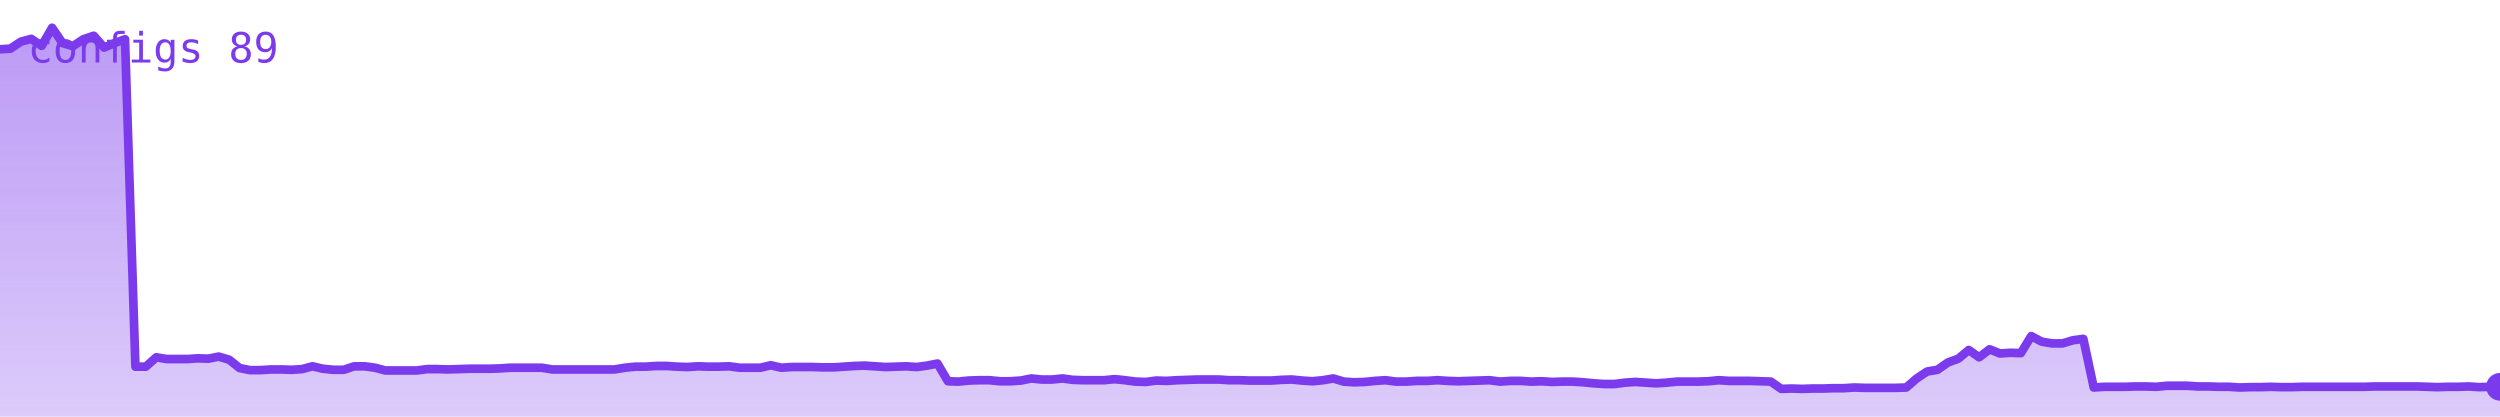
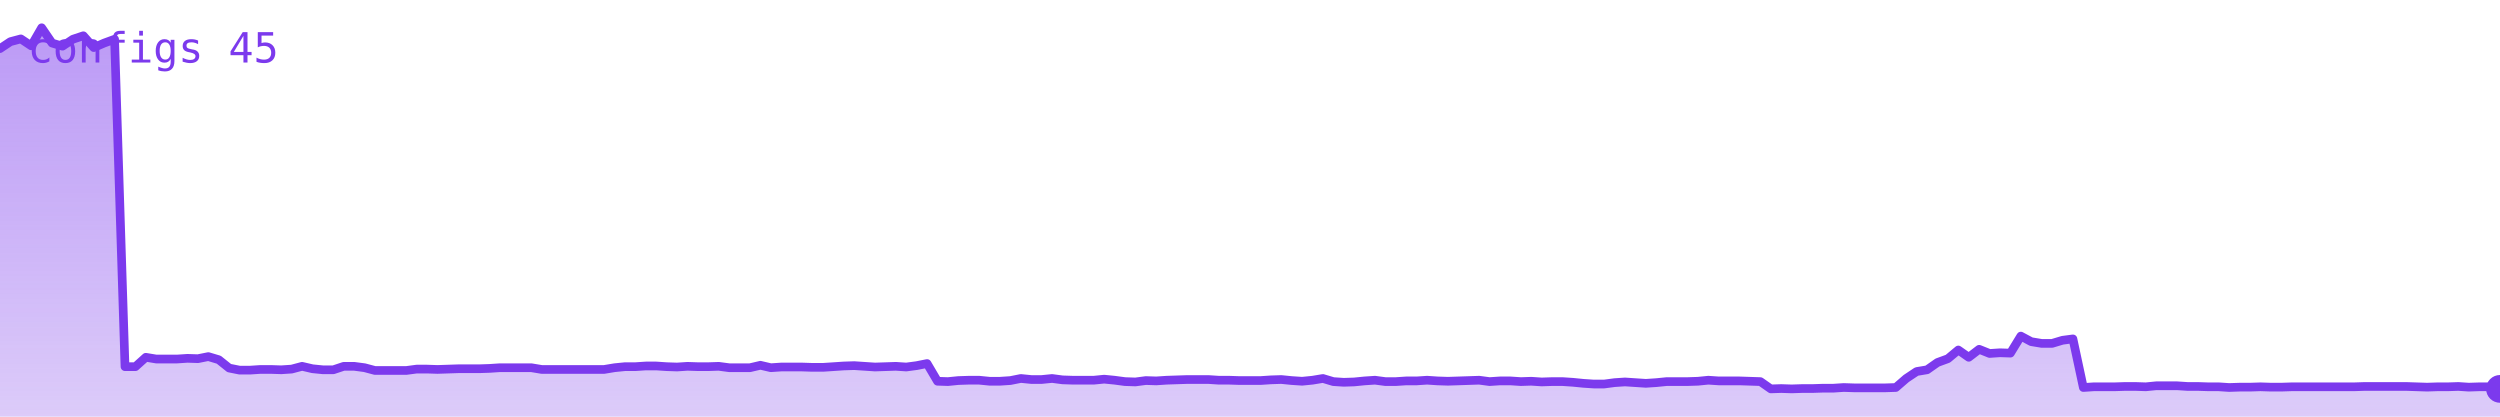
<svg xmlns="http://www.w3.org/2000/svg" viewBox="0 0 720 120" width="720" height="120" role="img" aria-label="configs">
  <defs>
    <linearGradient id="g" x1="0" y1="0" x2="0" y2="1">
      <stop offset="0%" stop-color="#7c3aed" stop-opacity="0.35" />
      <stop offset="100%" stop-color="#7c3aed" stop-opacity="0.02" />
    </linearGradient>
  </defs>
-   <polygon points="0,120 0.0,14.2 3.0,14.0 6.0,12.0 9.0,11.2 12.0,13.2 15.0,8.0 18.0,12.4 21.0,13.3 24.0,11.3 27.0,10.3 30.0,13.7 33.0,12.4 36.0,11.3 39.0,105.6 42.0,105.6 45.0,102.9 48.0,103.4 51.0,103.4 54.0,103.4 57.0,103.2 60.0,103.3 63.0,102.7 66.0,103.6 69.0,106.0 72.0,106.6 75.0,106.6 78.0,106.4 81.0,106.4 84.0,106.5 87.0,106.3 90.0,105.5 93.0,106.2 96.0,106.5 99.0,106.5 102.0,105.5 105.0,105.5 108.0,105.9 111.0,106.7 114.0,106.7 117.0,106.7 120.0,106.7 123.0,106.3 126.0,106.3 129.0,106.4 132.0,106.3 135.0,106.2 138.0,106.2 141.0,106.2 144.0,106.1 147.0,105.9 150.0,105.9 153.0,105.9 156.0,105.9 159.0,106.4 162.0,106.4 165.0,106.4 168.0,106.4 171.0,106.4 174.0,106.4 177.0,106.4 180.0,105.9 183.0,105.6 186.0,105.6 189.0,105.4 192.0,105.4 195.0,105.6 198.0,105.7 201.0,105.5 204.0,105.6 207.0,105.6 210.0,105.5 213.0,105.9 216.0,105.9 219.0,105.9 222.0,105.2 225.0,105.9 228.0,105.7 231.0,105.7 234.0,105.7 237.0,105.8 240.0,105.8 243.0,105.6 246.0,105.4 249.0,105.3 252.0,105.5 255.0,105.7 258.0,105.6 261.0,105.5 264.0,105.7 267.0,105.3 270.0,104.7 273.0,109.8 276.0,109.9 279.0,109.6 282.0,109.5 285.0,109.5 288.0,109.8 291.0,109.8 294.0,109.6 297.0,109.0 300.0,109.3 303.0,109.3 306.0,109.0 309.0,109.4 312.0,109.5 315.0,109.5 318.0,109.5 321.0,109.2 324.0,109.5 327.0,109.9 330.0,110.0 333.0,109.6 336.0,109.7 339.0,109.5 342.0,109.4 345.0,109.3 348.0,109.3 351.0,109.3 354.0,109.5 357.0,109.5 360.0,109.6 363.0,109.6 366.0,109.6 369.0,109.4 372.0,109.3 375.0,109.6 378.0,109.8 381.0,109.5 384.0,109.0 387.0,109.9 390.0,110.1 393.0,110.0 396.0,109.7 399.0,109.5 402.0,109.9 405.0,109.9 408.0,109.7 411.0,109.7 414.0,109.5 417.0,109.7 420.0,109.8 423.0,109.7 426.0,109.6 429.0,109.5 432.0,109.9 435.0,109.7 438.0,109.7 441.0,109.9 444.0,109.8 447.0,110.0 450.0,109.9 453.0,109.9 456.0,110.1 459.0,110.4 462.0,110.6 465.0,110.6 468.0,110.2 471.0,110.0 474.0,110.2 477.0,110.4 480.0,110.2 483.0,109.9 486.0,109.9 489.0,109.9 492.0,109.8 495.0,109.5 498.0,109.7 501.0,109.7 504.0,109.7 507.0,109.8 510.0,109.9 513.0,112.0 516.0,111.9 519.0,112.0 522.0,111.9 525.0,111.9 528.0,111.8 531.0,111.8 534.0,111.6 537.0,111.7 540.0,111.7 543.0,111.7 546.0,111.7 549.0,111.6 552.0,109.0 555.0,107.0 558.0,106.5 561.0,104.4 564.0,103.3 567.0,100.8 570.0,102.9 573.0,100.6 576.0,101.8 579.0,101.6 582.0,101.7 585.0,96.8 588.0,98.4 591.0,98.9 594.0,98.9 597.0,98.0 600.0,97.6 603.0,111.6 606.0,111.4 609.0,111.4 612.0,111.4 615.0,111.3 618.0,111.3 621.0,111.4 624.0,111.1 627.0,111.1 630.0,111.1 633.0,111.3 636.0,111.3 639.0,111.4 642.0,111.4 645.0,111.6 648.0,111.5 651.0,111.5 654.0,111.4 657.0,111.5 660.0,111.5 663.0,111.4 666.0,111.4 669.0,111.4 672.0,111.4 675.0,111.4 678.0,111.4 681.0,111.4 684.0,111.3 687.0,111.3 690.0,111.3 693.0,111.3 696.0,111.3 699.0,111.4 702.0,111.5 705.0,111.4 708.0,111.4 711.0,111.3 714.0,111.5 717.0,111.4 720.0,111.4 720,120" fill="#7c3aed" opacity="0.25" />
-   <polygon points="0,120 0.0,14.2 3.0,14.0 6.0,12.0 9.0,11.2 12.0,13.2 15.0,8.0 18.0,12.4 21.0,13.3 24.0,11.3 27.0,10.3 30.0,13.7 33.0,12.4 36.0,11.3 39.0,105.6 42.0,105.6 45.0,102.9 48.0,103.4 51.0,103.4 54.0,103.4 57.0,103.2 60.0,103.3 63.0,102.7 66.0,103.6 69.0,106.0 72.0,106.6 75.0,106.6 78.0,106.4 81.0,106.4 84.0,106.5 87.0,106.3 90.0,105.5 93.0,106.2 96.0,106.5 99.0,106.5 102.0,105.5 105.0,105.5 108.0,105.9 111.0,106.7 114.0,106.7 117.0,106.7 120.0,106.7 123.0,106.3 126.0,106.3 129.0,106.4 132.0,106.3 135.0,106.2 138.0,106.2 141.0,106.2 144.0,106.1 147.0,105.9 150.0,105.9 153.0,105.9 156.0,105.9 159.0,106.4 162.0,106.4 165.0,106.4 168.0,106.4 171.0,106.4 174.0,106.4 177.0,106.4 180.0,105.9 183.0,105.6 186.0,105.6 189.0,105.4 192.0,105.4 195.0,105.6 198.0,105.7 201.0,105.5 204.0,105.6 207.0,105.6 210.0,105.5 213.0,105.9 216.0,105.9 219.0,105.9 222.0,105.2 225.0,105.9 228.0,105.7 231.0,105.7 234.0,105.7 237.0,105.8 240.0,105.8 243.0,105.6 246.0,105.4 249.0,105.3 252.0,105.5 255.0,105.7 258.0,105.6 261.0,105.5 264.0,105.7 267.0,105.3 270.0,104.7 273.0,109.8 276.0,109.9 279.0,109.6 282.0,109.5 285.0,109.5 288.0,109.8 291.0,109.8 294.0,109.6 297.0,109.0 300.0,109.3 303.0,109.3 306.0,109.0 309.0,109.4 312.0,109.5 315.0,109.5 318.0,109.5 321.0,109.2 324.0,109.5 327.0,109.9 330.0,110.0 333.0,109.6 336.0,109.7 339.0,109.5 342.0,109.4 345.0,109.3 348.0,109.3 351.0,109.3 354.0,109.5 357.0,109.5 360.0,109.6 363.0,109.6 366.0,109.6 369.0,109.4 372.0,109.3 375.0,109.6 378.0,109.8 381.0,109.5 384.0,109.0 387.0,109.9 390.0,110.1 393.0,110.0 396.0,109.7 399.0,109.5 402.0,109.9 405.0,109.9 408.0,109.7 411.0,109.7 414.0,109.5 417.0,109.7 420.0,109.8 423.0,109.7 426.0,109.6 429.0,109.5 432.0,109.9 435.0,109.7 438.0,109.7 441.0,109.9 444.0,109.8 447.0,110.0 450.0,109.9 453.0,109.9 456.0,110.1 459.0,110.4 462.0,110.6 465.0,110.6 468.0,110.2 471.0,110.0 474.0,110.2 477.0,110.4 480.0,110.2 483.0,109.9 486.0,109.9 489.0,109.9 492.0,109.8 495.0,109.5 498.0,109.7 501.0,109.7 504.0,109.7 507.0,109.8 510.0,109.9 513.0,112.0 516.0,111.9 519.0,112.0 522.0,111.9 525.0,111.9 528.0,111.8 531.0,111.8 534.0,111.6 537.0,111.7 540.0,111.7 543.0,111.7 546.0,111.7 549.0,111.6 552.0,109.0 555.0,107.0 558.0,106.5 561.0,104.4 564.0,103.3 567.0,100.8 570.0,102.9 573.0,100.6 576.0,101.8 579.0,101.6 582.0,101.7 585.0,96.8 588.0,98.4 591.0,98.9 594.0,98.9 597.0,98.0 600.0,97.6 603.0,111.6 606.0,111.4 609.0,111.4 612.0,111.4 615.0,111.3 618.0,111.3 621.0,111.4 624.0,111.1 627.0,111.1 630.0,111.1 633.0,111.3 636.0,111.3 639.0,111.4 642.0,111.4 645.0,111.6 648.0,111.5 651.0,111.5 654.0,111.4 657.0,111.5 660.0,111.5 663.0,111.4 666.0,111.4 669.0,111.4 672.0,111.4 675.0,111.4 678.0,111.4 681.0,111.4 684.0,111.3 687.0,111.3 690.0,111.3 693.0,111.3 696.0,111.3 699.0,111.4 702.0,111.5 705.0,111.4 708.0,111.4 711.0,111.3 714.0,111.5 717.0,111.4 720.0,111.4 720,120" fill="url(#g)" />
-   <polyline points="0.0,14.2 3.0,14.0 6.0,12.0 9.0,11.2 12.0,13.2 15.0,8.0 18.0,12.4 21.0,13.3 24.0,11.3 27.0,10.3 30.0,13.7 33.0,12.4 36.0,11.3 39.0,105.6 42.0,105.6 45.0,102.9 48.0,103.4 51.0,103.4 54.0,103.4 57.0,103.2 60.0,103.3 63.0,102.7 66.0,103.6 69.0,106.0 72.0,106.6 75.0,106.6 78.0,106.4 81.0,106.4 84.0,106.5 87.0,106.3 90.0,105.5 93.0,106.2 96.0,106.5 99.0,106.5 102.0,105.5 105.0,105.5 108.0,105.9 111.0,106.7 114.0,106.7 117.0,106.7 120.0,106.7 123.0,106.3 126.0,106.3 129.0,106.4 132.0,106.3 135.0,106.2 138.0,106.2 141.0,106.2 144.0,106.1 147.0,105.9 150.0,105.9 153.0,105.9 156.0,105.9 159.0,106.4 162.0,106.4 165.0,106.4 168.0,106.4 171.0,106.4 174.0,106.4 177.0,106.4 180.0,105.9 183.0,105.6 186.0,105.6 189.0,105.4 192.0,105.4 195.0,105.6 198.0,105.7 201.0,105.5 204.0,105.6 207.0,105.6 210.0,105.5 213.0,105.9 216.0,105.9 219.0,105.9 222.0,105.2 225.0,105.9 228.0,105.7 231.0,105.7 234.0,105.7 237.0,105.8 240.0,105.8 243.0,105.6 246.0,105.4 249.0,105.3 252.0,105.5 255.0,105.7 258.0,105.6 261.0,105.5 264.0,105.7 267.0,105.3 270.0,104.7 273.0,109.8 276.0,109.9 279.0,109.6 282.0,109.5 285.0,109.5 288.0,109.8 291.0,109.8 294.0,109.6 297.0,109.0 300.0,109.3 303.0,109.3 306.0,109.0 309.0,109.4 312.0,109.5 315.0,109.5 318.0,109.5 321.0,109.2 324.0,109.5 327.0,109.9 330.0,110.0 333.0,109.6 336.0,109.7 339.0,109.5 342.0,109.4 345.0,109.3 348.0,109.3 351.0,109.3 354.0,109.5 357.0,109.5 360.0,109.6 363.0,109.6 366.0,109.6 369.0,109.4 372.0,109.3 375.0,109.6 378.0,109.8 381.0,109.5 384.0,109.0 387.0,109.9 390.0,110.1 393.0,110.0 396.0,109.7 399.0,109.5 402.0,109.9 405.0,109.9 408.0,109.7 411.0,109.7 414.0,109.5 417.0,109.7 420.0,109.8 423.0,109.7 426.0,109.6 429.0,109.5 432.0,109.9 435.0,109.7 438.0,109.7 441.0,109.9 444.0,109.8 447.0,110.0 450.0,109.9 453.0,109.9 456.0,110.1 459.0,110.4 462.0,110.6 465.0,110.6 468.0,110.2 471.0,110.0 474.0,110.2 477.0,110.4 480.0,110.2 483.0,109.9 486.0,109.9 489.0,109.9 492.0,109.8 495.0,109.5 498.0,109.7 501.0,109.7 504.0,109.7 507.0,109.8 510.0,109.9 513.0,112.0 516.0,111.9 519.0,112.0 522.0,111.9 525.0,111.9 528.0,111.8 531.0,111.8 534.0,111.6 537.0,111.7 540.0,111.7 543.0,111.7 546.0,111.7 549.0,111.6 552.0,109.0 555.0,107.0 558.0,106.5 561.0,104.4 564.0,103.3 567.0,100.8 570.0,102.9 573.0,100.6 576.0,101.8 579.0,101.6 582.0,101.7 585.0,96.8 588.0,98.4 591.0,98.9 594.0,98.9 597.0,98.0 600.0,97.6 603.0,111.6 606.0,111.4 609.0,111.4 612.0,111.4 615.0,111.3 618.0,111.3 621.0,111.4 624.0,111.1 627.0,111.1 630.0,111.1 633.0,111.3 636.0,111.3 639.0,111.4 642.0,111.4 645.0,111.6 648.0,111.5 651.0,111.5 654.0,111.4 657.0,111.5 660.0,111.5 663.0,111.4 666.0,111.4 669.0,111.4 672.0,111.4 675.0,111.4 678.0,111.4 681.0,111.4 684.0,111.3 687.0,111.3 690.0,111.3 693.0,111.3 696.0,111.3 699.0,111.4 702.0,111.5 705.0,111.4 708.0,111.4 711.0,111.3 714.0,111.5 717.0,111.4 720.0,111.4" fill="none" stroke="#7c3aed" stroke-width="2.5" stroke-linejoin="round" stroke-linecap="round" />
-   <circle cx="720.0" cy="111.4" r="4" fill="#7c3aed" />
-   <text x="8" y="18" font-family="monospace" font-size="12" fill="#7c3aed">configs 89</text>
+   <polygon points="0,120 0.0,14.0 3.0,12.0 6.0,11.2 9.0,13.2 12.0,8.0 15.0,12.4 18.0,13.3 21.0,11.3 24.0,10.3 27.0,13.7 30.0,12.4 33.0,11.3 36.0,105.6 39.0,105.6 42.0,102.9 45.0,103.4 48.0,103.4 51.0,103.4 54.0,103.2 57.0,103.3 60.0,102.7 63.0,103.6 66.0,106.0 69.0,106.6 72.0,106.6 75.0,106.4 78.0,106.4 81.0,106.5 84.0,106.3 87.0,105.5 90.0,106.2 93.0,106.5 96.0,106.5 99.0,105.5 102.0,105.5 105.0,105.9 108.0,106.7 111.0,106.7 114.0,106.7 117.0,106.7 120.0,106.3 123.0,106.3 126.0,106.4 129.0,106.3 132.0,106.2 135.0,106.2 138.0,106.2 141.0,106.1 144.0,105.9 147.0,105.9 150.0,105.9 153.0,105.9 156.0,106.4 159.0,106.4 162.0,106.4 165.0,106.4 168.0,106.4 171.0,106.4 174.0,106.4 177.0,105.9 180.0,105.6 183.0,105.6 186.0,105.4 189.0,105.4 192.0,105.6 195.0,105.7 198.0,105.5 201.0,105.6 204.0,105.6 207.0,105.5 210.0,105.9 213.0,105.9 216.0,105.9 219.0,105.2 222.0,105.9 225.0,105.7 228.0,105.7 231.0,105.7 234.0,105.8 237.0,105.8 240.0,105.6 243.0,105.4 246.0,105.3 249.0,105.5 252.0,105.7 255.0,105.6 258.0,105.5 261.0,105.7 264.0,105.3 267.0,104.7 270.0,109.8 273.0,109.9 276.0,109.6 279.0,109.5 282.0,109.5 285.0,109.8 288.0,109.8 291.0,109.6 294.0,109.0 297.0,109.3 300.0,109.3 303.0,109.0 306.0,109.4 309.0,109.5 312.0,109.5 315.0,109.5 318.0,109.2 321.0,109.5 324.0,109.9 327.0,110.0 330.0,109.6 333.0,109.7 336.0,109.5 339.0,109.4 342.0,109.3 345.0,109.3 348.0,109.3 351.0,109.5 354.0,109.5 357.0,109.6 360.0,109.6 363.0,109.6 366.0,109.4 369.0,109.3 372.0,109.6 375.0,109.8 378.0,109.5 381.0,109.0 384.0,109.9 387.0,110.1 390.0,110.0 393.0,109.7 396.0,109.5 399.0,109.9 402.0,109.9 405.0,109.7 408.0,109.7 411.0,109.5 414.0,109.7 417.0,109.8 420.0,109.7 423.0,109.6 426.0,109.5 429.0,109.9 432.0,109.7 435.0,109.7 438.0,109.9 441.0,109.8 444.0,110.0 447.0,109.9 450.0,109.9 453.0,110.1 456.0,110.4 459.0,110.6 462.0,110.6 465.0,110.2 468.0,110.0 471.0,110.2 474.0,110.4 477.0,110.2 480.0,109.9 483.0,109.9 486.0,109.9 489.0,109.8 492.0,109.5 495.0,109.7 498.0,109.7 501.0,109.7 504.0,109.8 507.0,109.9 510.0,112.0 513.0,111.9 516.0,112.0 519.0,111.9 522.0,111.9 525.0,111.8 528.0,111.8 531.0,111.6 534.0,111.7 537.0,111.7 540.0,111.7 543.0,111.7 546.0,111.6 549.0,109.0 552.0,107.0 555.0,106.5 558.0,104.4 561.0,103.3 564.0,100.8 567.0,102.9 570.0,100.6 573.0,101.8 576.0,101.6 579.0,101.7 582.0,96.8 585.0,98.4 588.0,98.9 591.0,98.9 594.0,98.0 597.0,97.6 600.0,111.6 603.0,111.4 606.0,111.4 609.0,111.4 612.0,111.3 615.0,111.3 618.0,111.4 621.0,111.1 624.0,111.1 627.0,111.1 630.0,111.3 633.0,111.3 636.0,111.4 639.0,111.4 642.0,111.6 645.0,111.5 648.0,111.5 651.0,111.4 654.0,111.5 657.0,111.5 660.0,111.4 663.0,111.4 666.0,111.4 669.0,111.4 672.0,111.4 675.0,111.4 678.0,111.4 681.0,111.3 684.0,111.3 687.0,111.3 690.0,111.3 693.0,111.3 696.0,111.4 699.0,111.5 702.0,111.4 705.0,111.4 708.0,111.3 711.0,111.5 714.0,111.4 717.0,111.4 720.0,112.0 720,120" fill="#7c3aed" opacity="0.25" />
+   <polygon points="0,120 0.0,14.0 3.0,12.0 6.0,11.2 9.0,13.2 12.0,8.0 15.0,12.4 18.0,13.3 21.0,11.3 24.0,10.3 27.0,13.7 30.0,12.4 33.0,11.3 36.0,105.6 39.0,105.6 42.0,102.9 45.0,103.4 48.0,103.4 51.0,103.4 54.0,103.2 57.0,103.3 60.0,102.7 63.0,103.6 66.0,106.0 69.0,106.6 72.0,106.6 75.0,106.4 78.0,106.4 81.0,106.5 84.0,106.3 87.0,105.5 90.0,106.2 93.0,106.5 96.0,106.5 99.0,105.5 102.0,105.5 105.0,105.9 108.0,106.7 111.0,106.7 114.0,106.7 117.0,106.7 120.0,106.3 123.0,106.3 126.0,106.4 129.0,106.3 132.0,106.2 135.0,106.2 138.0,106.2 141.0,106.1 144.0,105.9 147.0,105.9 150.0,105.9 153.0,105.9 156.0,106.4 159.0,106.4 162.0,106.4 165.0,106.4 168.0,106.4 171.0,106.4 174.0,106.4 177.0,105.9 180.0,105.6 183.0,105.6 186.0,105.4 189.0,105.4 192.0,105.6 195.0,105.7 198.0,105.5 201.0,105.6 204.0,105.6 207.0,105.5 210.0,105.9 213.0,105.9 216.0,105.9 219.0,105.2 222.0,105.9 225.0,105.7 228.0,105.7 231.0,105.7 234.0,105.8 237.0,105.8 240.0,105.6 243.0,105.4 246.0,105.3 249.0,105.5 252.0,105.7 255.0,105.6 258.0,105.5 261.0,105.7 264.0,105.3 267.0,104.7 270.0,109.8 273.0,109.9 276.0,109.6 279.0,109.5 282.0,109.5 285.0,109.8 288.0,109.8 291.0,109.6 294.0,109.0 297.0,109.3 300.0,109.3 303.0,109.0 306.0,109.4 309.0,109.5 312.0,109.5 315.0,109.5 318.0,109.2 321.0,109.5 324.0,109.9 327.0,110.0 330.0,109.6 333.0,109.7 336.0,109.5 339.0,109.4 342.0,109.3 345.0,109.3 348.0,109.3 351.0,109.5 354.0,109.5 357.0,109.6 360.0,109.6 363.0,109.6 366.0,109.4 369.0,109.3 372.0,109.6 375.0,109.8 378.0,109.5 381.0,109.0 384.0,109.9 387.0,110.1 390.0,110.0 393.0,109.7 396.0,109.5 399.0,109.9 402.0,109.9 405.0,109.7 408.0,109.7 411.0,109.5 414.0,109.7 417.0,109.8 420.0,109.7 423.0,109.6 426.0,109.5 429.0,109.9 432.0,109.7 435.0,109.7 438.0,109.9 441.0,109.8 444.0,110.0 447.0,109.9 450.0,109.9 453.0,110.1 456.0,110.4 459.0,110.6 462.0,110.6 465.0,110.2 468.0,110.0 471.0,110.2 474.0,110.4 477.0,110.2 480.0,109.9 483.0,109.9 486.0,109.9 489.0,109.8 492.0,109.5 495.0,109.7 498.0,109.7 501.0,109.7 504.0,109.8 507.0,109.9 510.0,112.0 513.0,111.9 516.0,112.0 519.0,111.9 522.0,111.9 525.0,111.8 528.0,111.8 531.0,111.6 534.0,111.7 537.0,111.7 540.0,111.7 543.0,111.7 546.0,111.6 549.0,109.0 552.0,107.0 555.0,106.5 558.0,104.4 561.0,103.3 564.0,100.8 567.0,102.9 570.0,100.6 573.0,101.8 576.0,101.6 579.0,101.7 582.0,96.8 585.0,98.4 588.0,98.9 591.0,98.9 594.0,98.0 597.0,97.6 600.0,111.6 603.0,111.4 606.0,111.4 609.0,111.4 612.0,111.3 615.0,111.3 618.0,111.4 621.0,111.1 624.0,111.1 627.0,111.1 630.0,111.3 633.0,111.3 636.0,111.4 639.0,111.4 642.0,111.6 645.0,111.5 648.0,111.5 651.0,111.4 654.0,111.5 657.0,111.5 660.0,111.4 663.0,111.4 666.0,111.4 669.0,111.4 672.0,111.4 675.0,111.4 678.0,111.4 681.0,111.3 684.0,111.3 687.0,111.3 690.0,111.3 693.0,111.3 696.0,111.4 699.0,111.5 702.0,111.4 705.0,111.4 708.0,111.3 711.0,111.5 714.0,111.4 717.0,111.4 720.0,112.0 720,120" fill="url(#g)" />
+   <polyline points="0.0,14.0 3.0,12.0 6.0,11.2 9.0,13.2 12.0,8.0 15.0,12.4 18.0,13.3 21.0,11.3 24.0,10.3 27.0,13.7 30.0,12.4 33.0,11.3 36.0,105.6 39.0,105.6 42.0,102.9 45.0,103.4 48.0,103.4 51.0,103.4 54.0,103.2 57.0,103.3 60.0,102.7 63.0,103.6 66.0,106.0 69.0,106.6 72.0,106.6 75.0,106.4 78.0,106.4 81.0,106.5 84.0,106.3 87.0,105.5 90.0,106.2 93.0,106.5 96.0,106.5 99.0,105.5 102.0,105.5 105.0,105.9 108.0,106.7 111.0,106.7 114.0,106.7 117.0,106.7 120.0,106.3 123.0,106.3 126.0,106.4 129.0,106.3 132.0,106.2 135.0,106.2 138.0,106.2 141.0,106.1 144.0,105.9 147.0,105.9 150.0,105.9 153.0,105.9 156.0,106.4 159.0,106.4 162.0,106.4 165.0,106.4 168.0,106.4 171.0,106.4 174.0,106.4 177.0,105.9 180.0,105.6 183.0,105.6 186.0,105.4 189.0,105.4 192.0,105.6 195.0,105.7 198.0,105.5 201.0,105.6 204.0,105.6 207.0,105.5 210.0,105.9 213.0,105.9 216.0,105.9 219.0,105.2 222.0,105.9 225.0,105.7 228.0,105.7 231.0,105.7 234.0,105.8 237.0,105.8 240.0,105.6 243.0,105.4 246.0,105.3 249.0,105.5 252.0,105.7 255.0,105.6 258.0,105.5 261.0,105.7 264.0,105.3 267.0,104.7 270.0,109.8 273.0,109.9 276.0,109.6 279.0,109.5 282.0,109.5 285.0,109.8 288.0,109.8 291.0,109.6 294.0,109.0 297.0,109.3 300.0,109.3 303.0,109.0 306.0,109.4 309.0,109.5 312.0,109.5 315.0,109.5 318.0,109.2 321.0,109.5 324.0,109.9 327.0,110.0 330.0,109.6 333.0,109.7 336.0,109.5 339.0,109.4 342.0,109.3 345.0,109.3 348.0,109.3 351.0,109.5 354.0,109.5 357.0,109.6 360.0,109.6 363.0,109.6 366.0,109.4 369.0,109.3 372.0,109.6 375.0,109.8 378.0,109.5 381.0,109.0 384.0,109.9 387.0,110.1 390.0,110.0 393.0,109.7 396.0,109.5 399.0,109.9 402.0,109.9 405.0,109.7 408.0,109.7 411.0,109.5 414.0,109.7 417.0,109.8 420.0,109.7 423.0,109.6 426.0,109.5 429.0,109.9 432.0,109.7 435.0,109.7 438.0,109.9 441.0,109.8 444.0,110.0 447.0,109.9 450.0,109.9 453.0,110.1 456.0,110.4 459.0,110.6 462.0,110.6 465.0,110.2 468.0,110.0 471.0,110.2 474.0,110.4 477.0,110.2 480.0,109.9 483.0,109.9 486.0,109.9 489.0,109.8 492.0,109.5 495.0,109.7 498.0,109.7 501.0,109.7 504.0,109.8 507.0,109.9 510.0,112.0 513.0,111.9 516.0,112.0 519.0,111.9 522.0,111.9 525.0,111.8 528.0,111.8 531.0,111.6 534.0,111.7 537.0,111.7 540.0,111.7 543.0,111.7 546.0,111.6 549.0,109.0 552.0,107.0 555.0,106.5 558.0,104.4 561.0,103.3 564.0,100.8 567.0,102.9 570.0,100.6 573.0,101.8 576.0,101.6 579.0,101.7 582.0,96.8 585.0,98.4 588.0,98.9 591.0,98.9 594.0,98.0 597.0,97.6 600.0,111.6 603.0,111.4 606.0,111.4 609.0,111.4 612.0,111.3 615.0,111.3 618.0,111.4 621.0,111.1 624.0,111.1 627.0,111.1 630.0,111.3 633.0,111.3 636.0,111.4 639.0,111.4 642.0,111.6 645.0,111.5 648.0,111.5 651.0,111.4 654.0,111.5 657.0,111.5 660.0,111.4 663.0,111.4 666.0,111.4 669.0,111.4 672.0,111.4 675.0,111.4 678.0,111.4 681.0,111.3 684.0,111.3 687.0,111.3 690.0,111.3 693.0,111.3 696.0,111.4 699.0,111.5 702.0,111.4 705.0,111.4 708.0,111.3 711.0,111.5 714.0,111.4 717.0,111.4 720.0,112.0" fill="none" stroke="#7c3aed" stroke-width="2.5" stroke-linejoin="round" stroke-linecap="round" />
+   <circle cx="720.0" cy="112.0" r="4" fill="#7c3aed" />
+   <text x="8" y="18" font-family="monospace" font-size="12" fill="#7c3aed">configs 45</text>
</svg>
